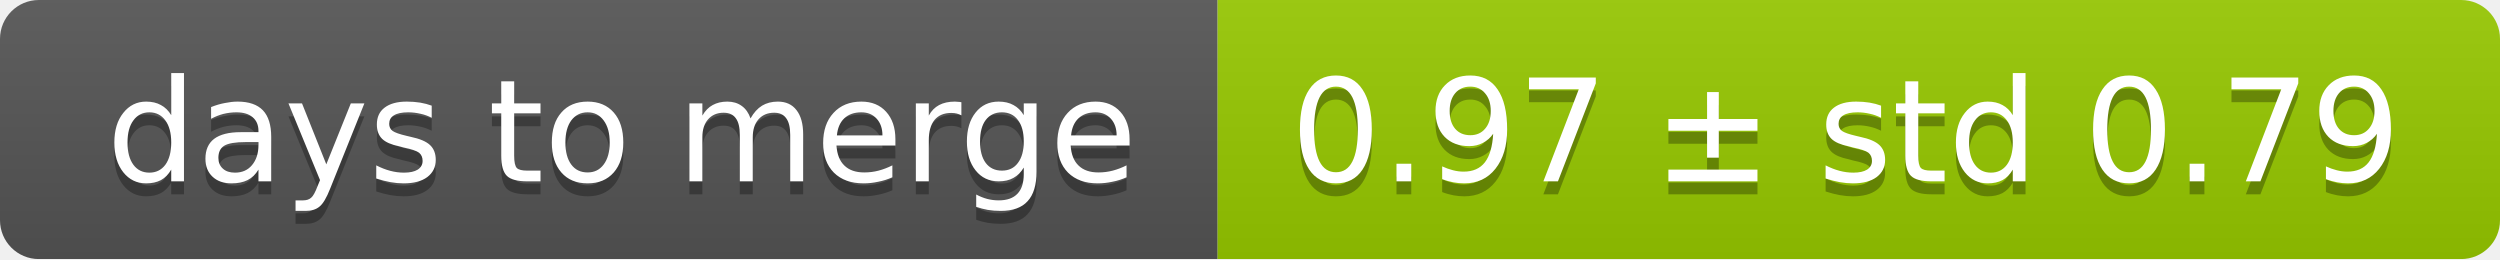
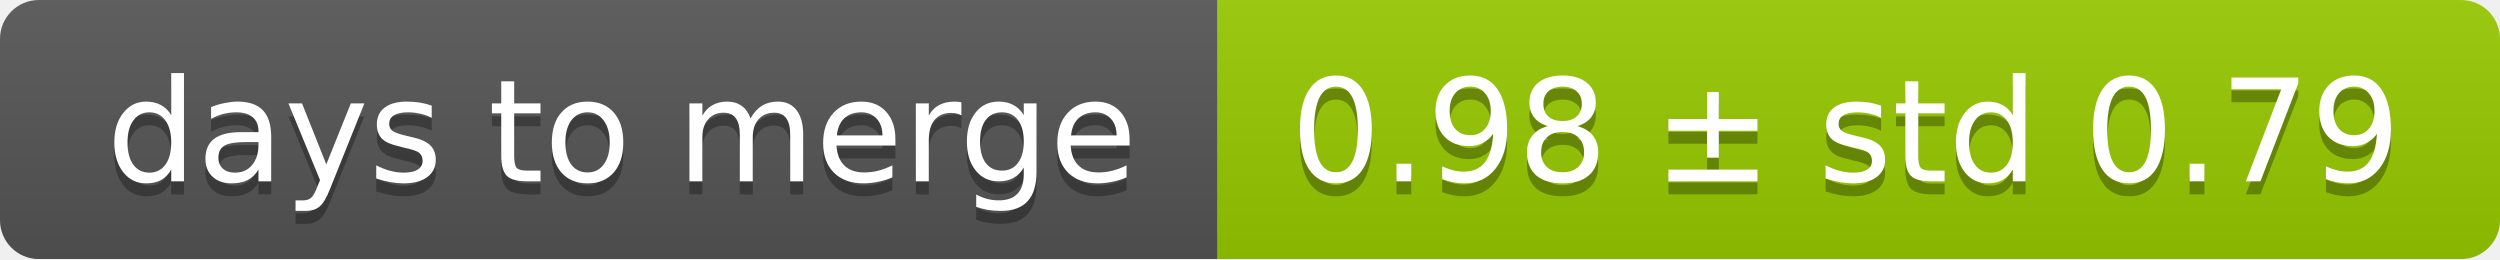
<svg xmlns="http://www.w3.org/2000/svg" width="193" height="20">
  <linearGradient id="smooth" x2="0" y2="100%">
    <stop offset="0" stop-color="#bbb" stop-opacity=".1" />
    <stop offset="1" stop-opacity=".1" />
  </linearGradient>
  <mask id="round">
    <rect width="193" height="20" rx="3" fill="#fff" />
  </mask>
  <g mask="url(#round)">
    <rect width="94" height="20" fill="#555" />
    <rect x="94" width="99" height="20" fill="#97ca00" />
    <rect width="193" height="20" fill="url(#smooth)" />
  </g>
  <g fill="#fff" text-anchor="middle" font-family="DejaVu Sans,Verdana,Geneva,sans-serif" font-size="11">
    <text x="48" y="15" fill="#010101" fill-opacity=".3">days to merge</text>
    <text x="48" y="14">days to merge</text>
-     <text x="142.5" y="15" fill="#010101" fill-opacity=".3">0.97 ± std 0.79</text>
-     <text x="142.5" y="14">0.97 ± std 0.79</text>
+     <text x="142.5" y="15" fill="#010101" fill-opacity=".3">0.98 ± std 0.79</text>
+     <text x="142.5" y="14">0.98 ± std 0.79</text>
  </g>
</svg>
